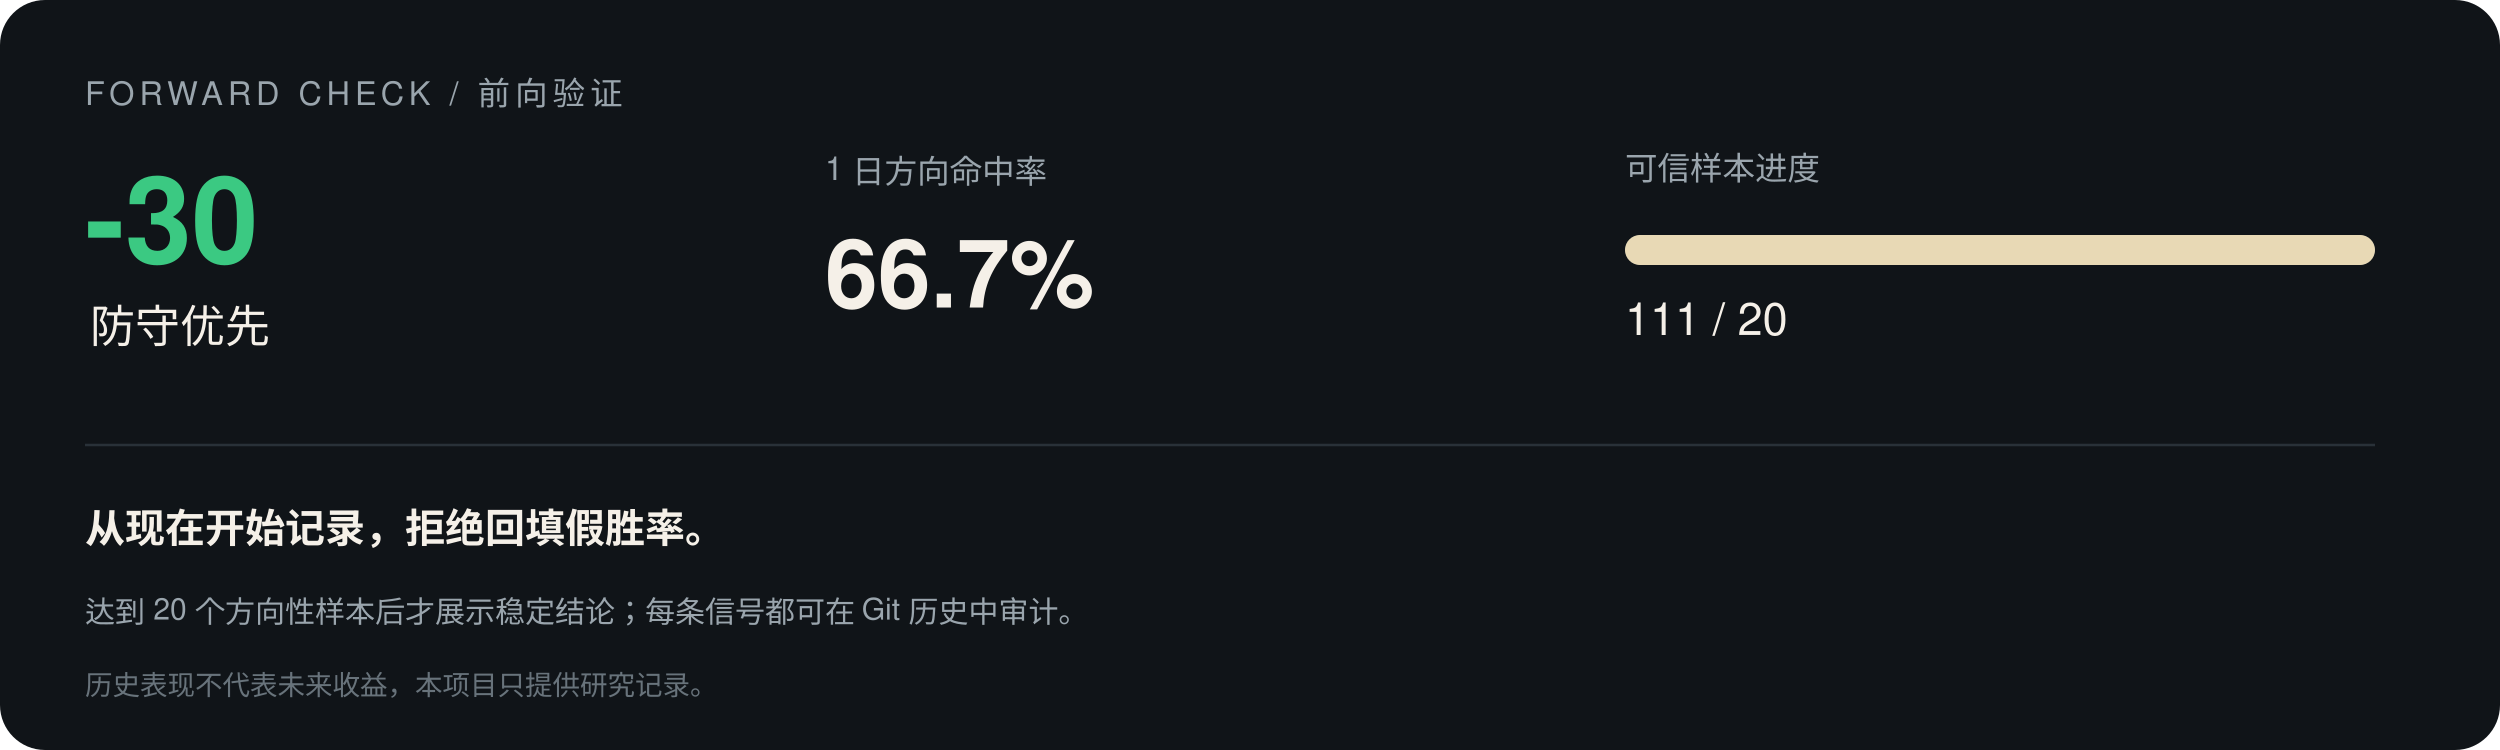
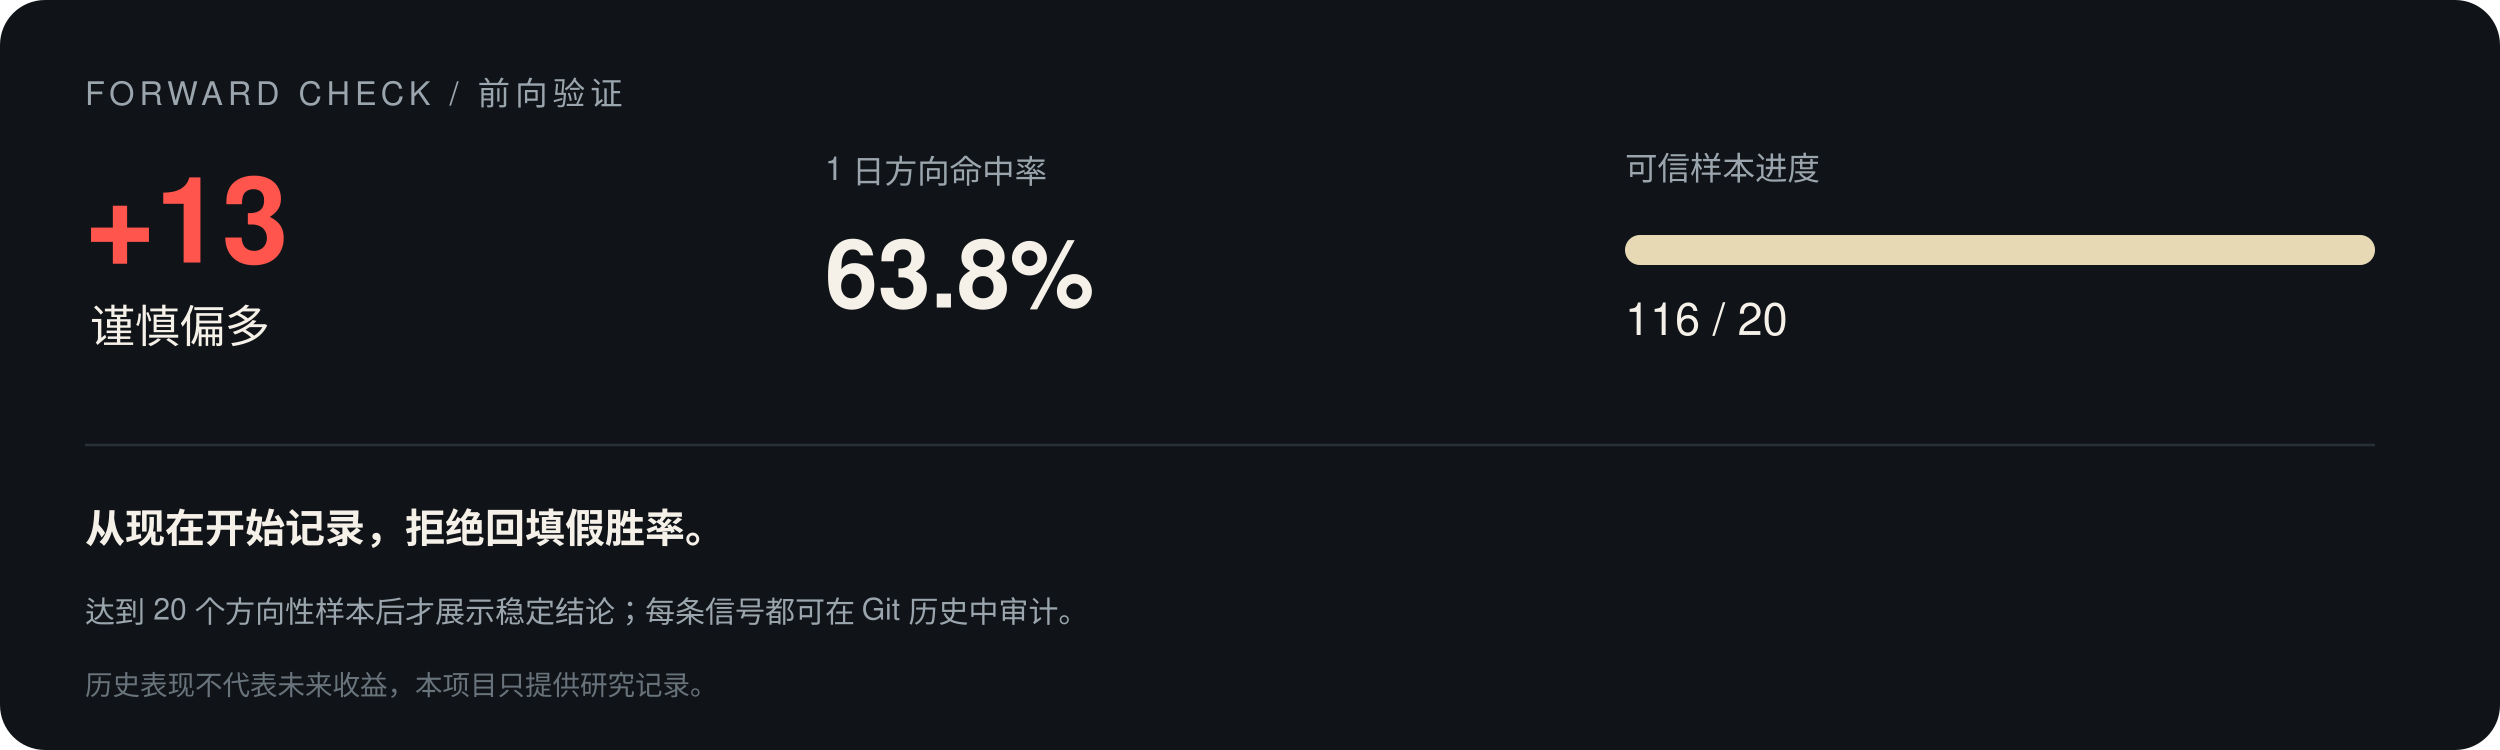
<svg xmlns="http://www.w3.org/2000/svg" width="1000" height="300" viewBox="0 0 1000 300" font-family="-apple-system,Segoe UI,Helvetica,Arial,sans-serif">
  <rect width="1000" height="300" rx="18" fill="#101418" />
  <text x="34" y="42" font-size="13" letter-spacing="2" fill="#9aa5ad">FORWARD CHECK / 前向验证</text>
-   <text x="34" y="105" font-size="48" font-weight="700" fill="#3bc982">-30</text>
-   <text x="36" y="137" font-size="18" fill="#f5f0e8">防守优先</text>
+   <text x="34" y="105" font-size="48" font-weight="700" fill="#ff554d">+13</text>
+   <text x="36" y="137" font-size="18" fill="#f5f0e8">谨慎偏多</text>
  <text x="330" y="72" font-size="13" fill="#9aa5ad">1 日方向命中率</text>
-   <text x="330" y="123" font-size="38" font-weight="700" fill="#f5f0e8">66.7%</text>
+   <text x="330" y="123" font-size="38" font-weight="700" fill="#f5f0e8">63.8%</text>
  <text x="650" y="72" font-size="13" fill="#9aa5ad">可信样本进度</text>
  <rect x="650" y="94" width="300" height="12" rx="6" fill="#293138" />
  <rect x="650" y="94" width="300.0" height="12" rx="6" fill="#e8d9b5" />
-   <text x="650" y="134" font-size="18" fill="#f5f0e8">111 / 20</text>
+   <text x="650" y="134" font-size="18" fill="#f5f0e8">116 / 20</text>
  <line x1="34" y1="178" x2="950" y2="178" stroke="#293138" />
  <text x="34" y="217" font-size="16" font-weight="600" fill="#f5f0e8">从现在开始记录，拒绝回填假胜率。</text>
  <text x="34" y="249" font-size="12" fill="#9aa5ad">达到 20 个方向性样本后才展示稳定结论；每条信号都可在 Git 历史中审计。</text>
  <text x="34" y="278" font-size="11" fill="#68737b">历史表现不代表未来收益，本项目只提供研究记录。</text>
</svg>
